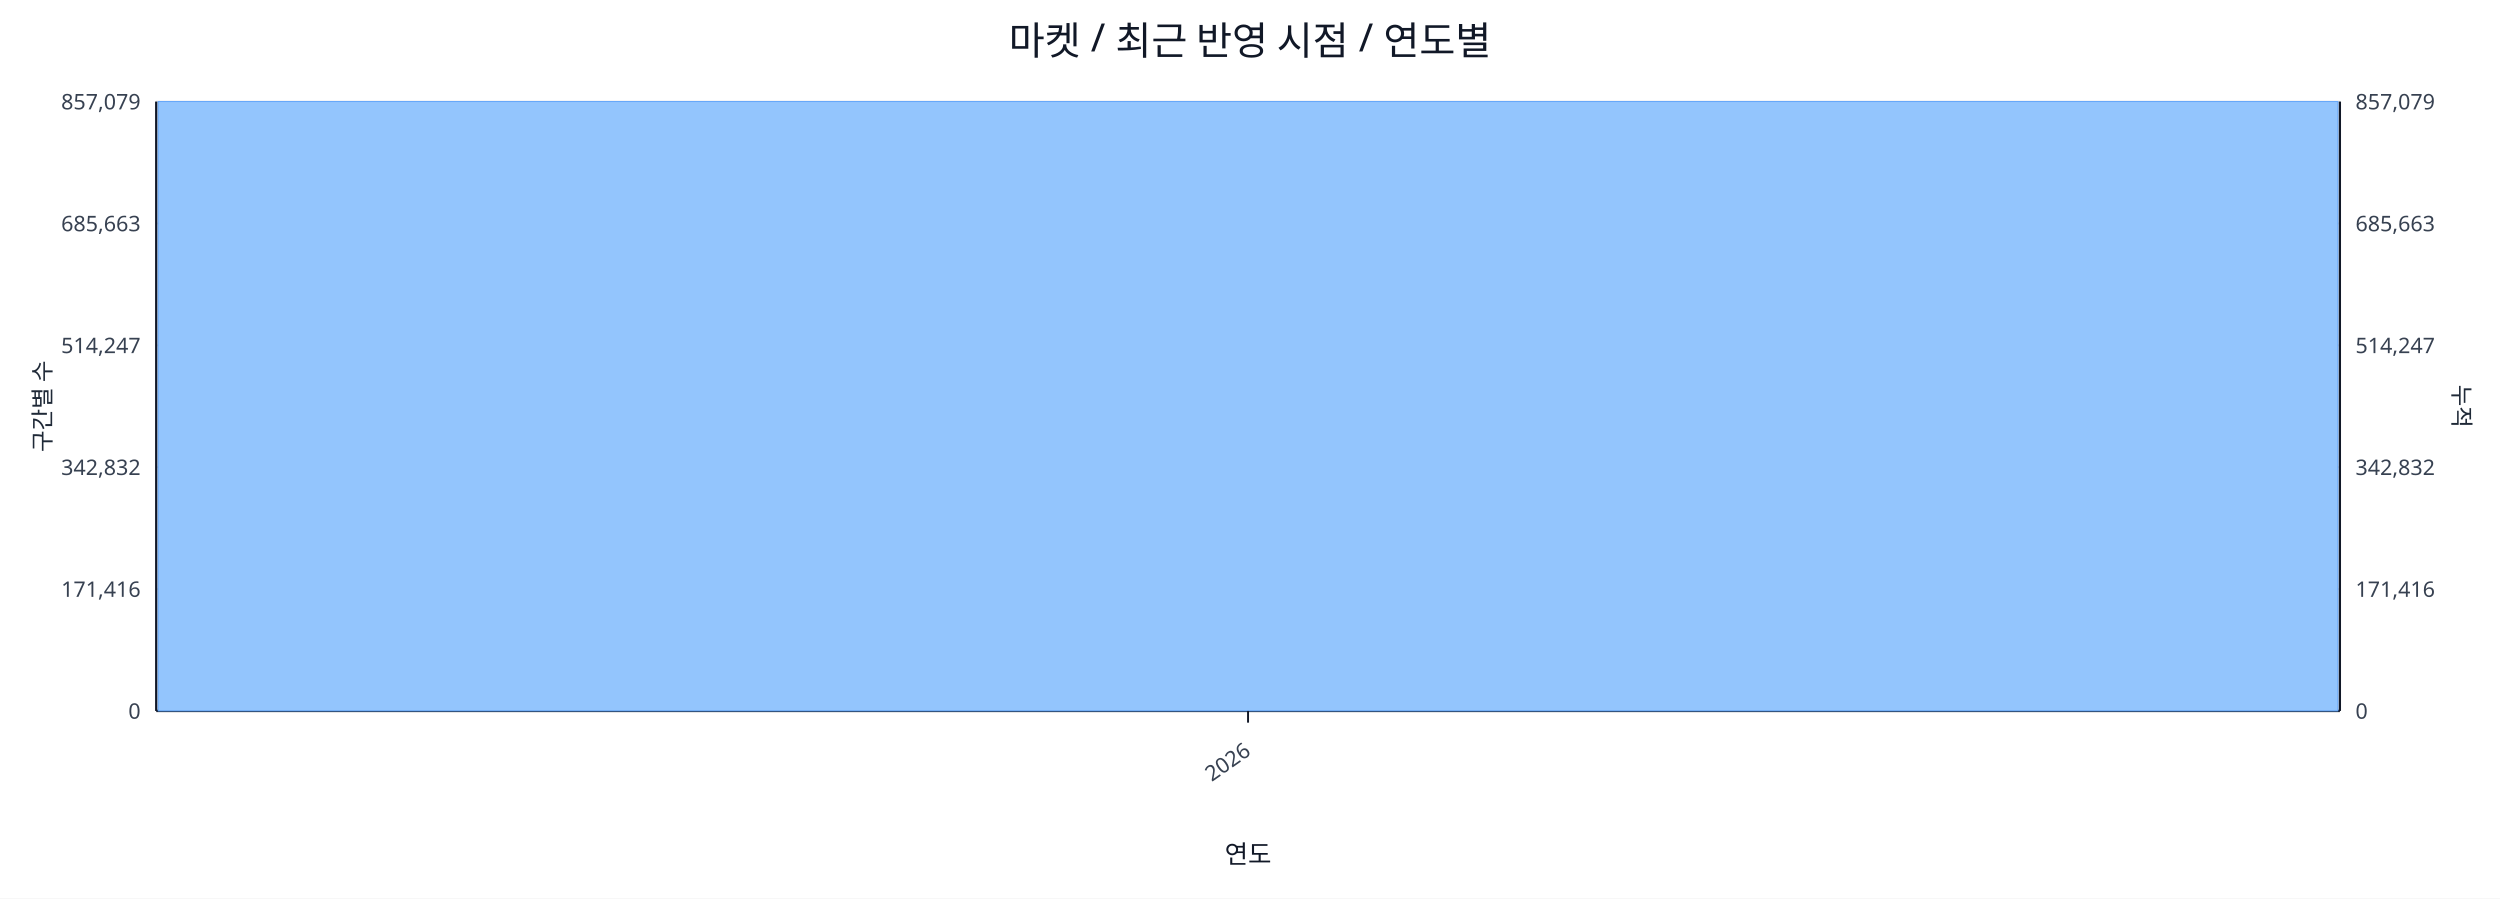
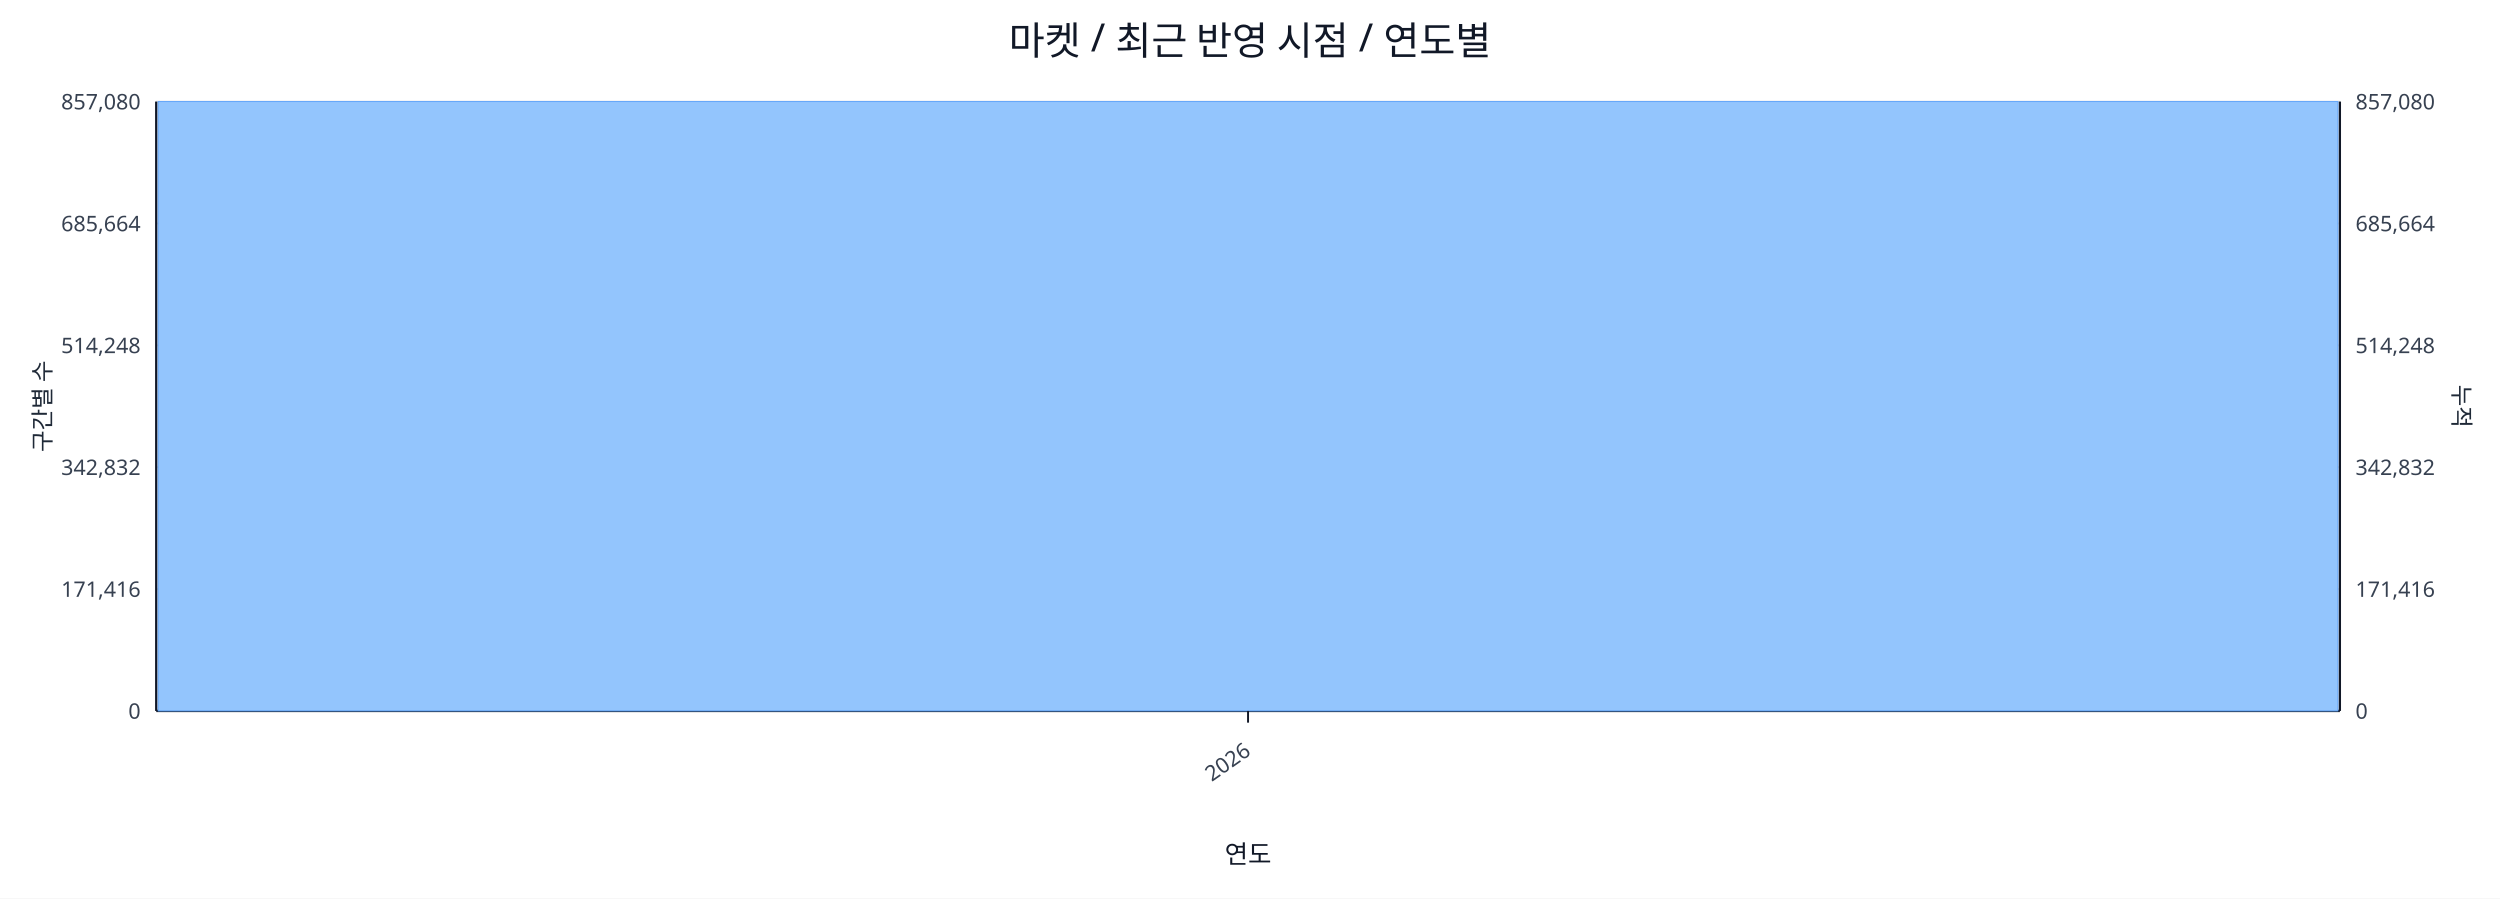
<svg xmlns="http://www.w3.org/2000/svg" width="1280" height="460" viewBox="0 0 1280 460">
  <rect x="0" y="0" width="100%" height="100%" fill="#ffffff" />
  <text x="640.0" y="28" font-size="20" text-anchor="middle" font-family="sans-serif" fill="#111827">마켓 / 최근 반영 시점 / 연도별</text>
  <line x1="80.0" y1="52.0" x2="1198.0" y2="52.0" stroke="#e5e7eb" stroke-width="1" />
-   <text x="72.0" y="56.0" font-size="11" text-anchor="end" font-family="sans-serif" fill="#374151">857,079</text>
-   <text x="1206.0" y="56.0" font-size="11" text-anchor="start" font-family="sans-serif" fill="#374151">857,079</text>
+   <text x="72.0" y="56.0" font-size="11" text-anchor="end" font-family="sans-serif" fill="#374151">857,080</text>
+   <text x="1206.0" y="56.0" font-size="11" text-anchor="start" font-family="sans-serif" fill="#374151">857,080</text>
  <line x1="80.0" y1="114.4" x2="1198.0" y2="114.4" stroke="#e5e7eb" stroke-width="1" />
-   <text x="72.0" y="118.4" font-size="11" text-anchor="end" font-family="sans-serif" fill="#374151">685,663</text>
-   <text x="1206.0" y="118.4" font-size="11" text-anchor="start" font-family="sans-serif" fill="#374151">685,663</text>
+   <text x="72.0" y="118.4" font-size="11" text-anchor="end" font-family="sans-serif" fill="#374151">685,664</text>
+   <text x="1206.0" y="118.4" font-size="11" text-anchor="start" font-family="sans-serif" fill="#374151">685,664</text>
  <line x1="80.0" y1="176.8" x2="1198.0" y2="176.8" stroke="#e5e7eb" stroke-width="1" />
-   <text x="72.0" y="180.8" font-size="11" text-anchor="end" font-family="sans-serif" fill="#374151">514,247</text>
-   <text x="1206.0" y="180.8" font-size="11" text-anchor="start" font-family="sans-serif" fill="#374151">514,247</text>
+   <text x="72.0" y="180.8" font-size="11" text-anchor="end" font-family="sans-serif" fill="#374151">514,248</text>
+   <text x="1206.0" y="180.8" font-size="11" text-anchor="start" font-family="sans-serif" fill="#374151">514,248</text>
  <line x1="80.0" y1="239.2" x2="1198.0" y2="239.2" stroke="#e5e7eb" stroke-width="1" />
  <text x="72.0" y="243.2" font-size="11" text-anchor="end" font-family="sans-serif" fill="#374151">342,832</text>
  <text x="1206.0" y="243.2" font-size="11" text-anchor="start" font-family="sans-serif" fill="#374151">342,832</text>
  <line x1="80.0" y1="301.6" x2="1198.0" y2="301.6" stroke="#e5e7eb" stroke-width="1" />
  <text x="72.0" y="305.6" font-size="11" text-anchor="end" font-family="sans-serif" fill="#374151">171,416</text>
  <text x="1206.0" y="305.6" font-size="11" text-anchor="start" font-family="sans-serif" fill="#374151">171,416</text>
  <line x1="80.0" y1="364.0" x2="1198.0" y2="364.0" stroke="#e5e7eb" stroke-width="1" />
  <text x="72.0" y="368.0" font-size="11" text-anchor="end" font-family="sans-serif" fill="#374151">0</text>
  <text x="1206.0" y="368.0" font-size="11" text-anchor="start" font-family="sans-serif" fill="#374151">0</text>
  <line x1="80.0" y1="364.0" x2="1198.0" y2="364.0" stroke="#111827" stroke-width="1.2" />
  <line x1="80.0" y1="52.0" x2="80.0" y2="364.0" stroke="#111827" stroke-width="1.2" />
  <line x1="1198.0" y1="52.0" x2="1198.0" y2="364.0" stroke="#111827" stroke-width="1.2" />
  <rect x="81.0" y="52.0" width="1116.0" height="312.0" fill="#93c5fd" stroke="#60a5fa" stroke-width="0.5" />
  <polyline fill="none" stroke="#ef4444" stroke-width="2" points="639.0,52.0" />
  <line x1="639.0" y1="364.0" x2="639.0" y2="370.0" stroke="#111827" stroke-width="1" />
  <text x="641.0" y="386.0" font-size="11" text-anchor="end" transform="rotate(-35 641.0 386.0)" font-family="sans-serif" fill="#374151">2026</text>
  <text x="26" y="208.0" font-size="12" transform="rotate(-90 26 208.0)" text-anchor="middle" font-family="sans-serif" fill="#1f2937">구간별 수</text>
  <text x="1256.0" y="208.0" font-size="12" transform="rotate(90 1256.0 208.0)" text-anchor="middle" font-family="sans-serif" fill="#1f2937">누적</text>
  <text x="639.0" y="442.0" font-size="13" text-anchor="middle" font-family="sans-serif" fill="#111827">연도</text>
</svg>
